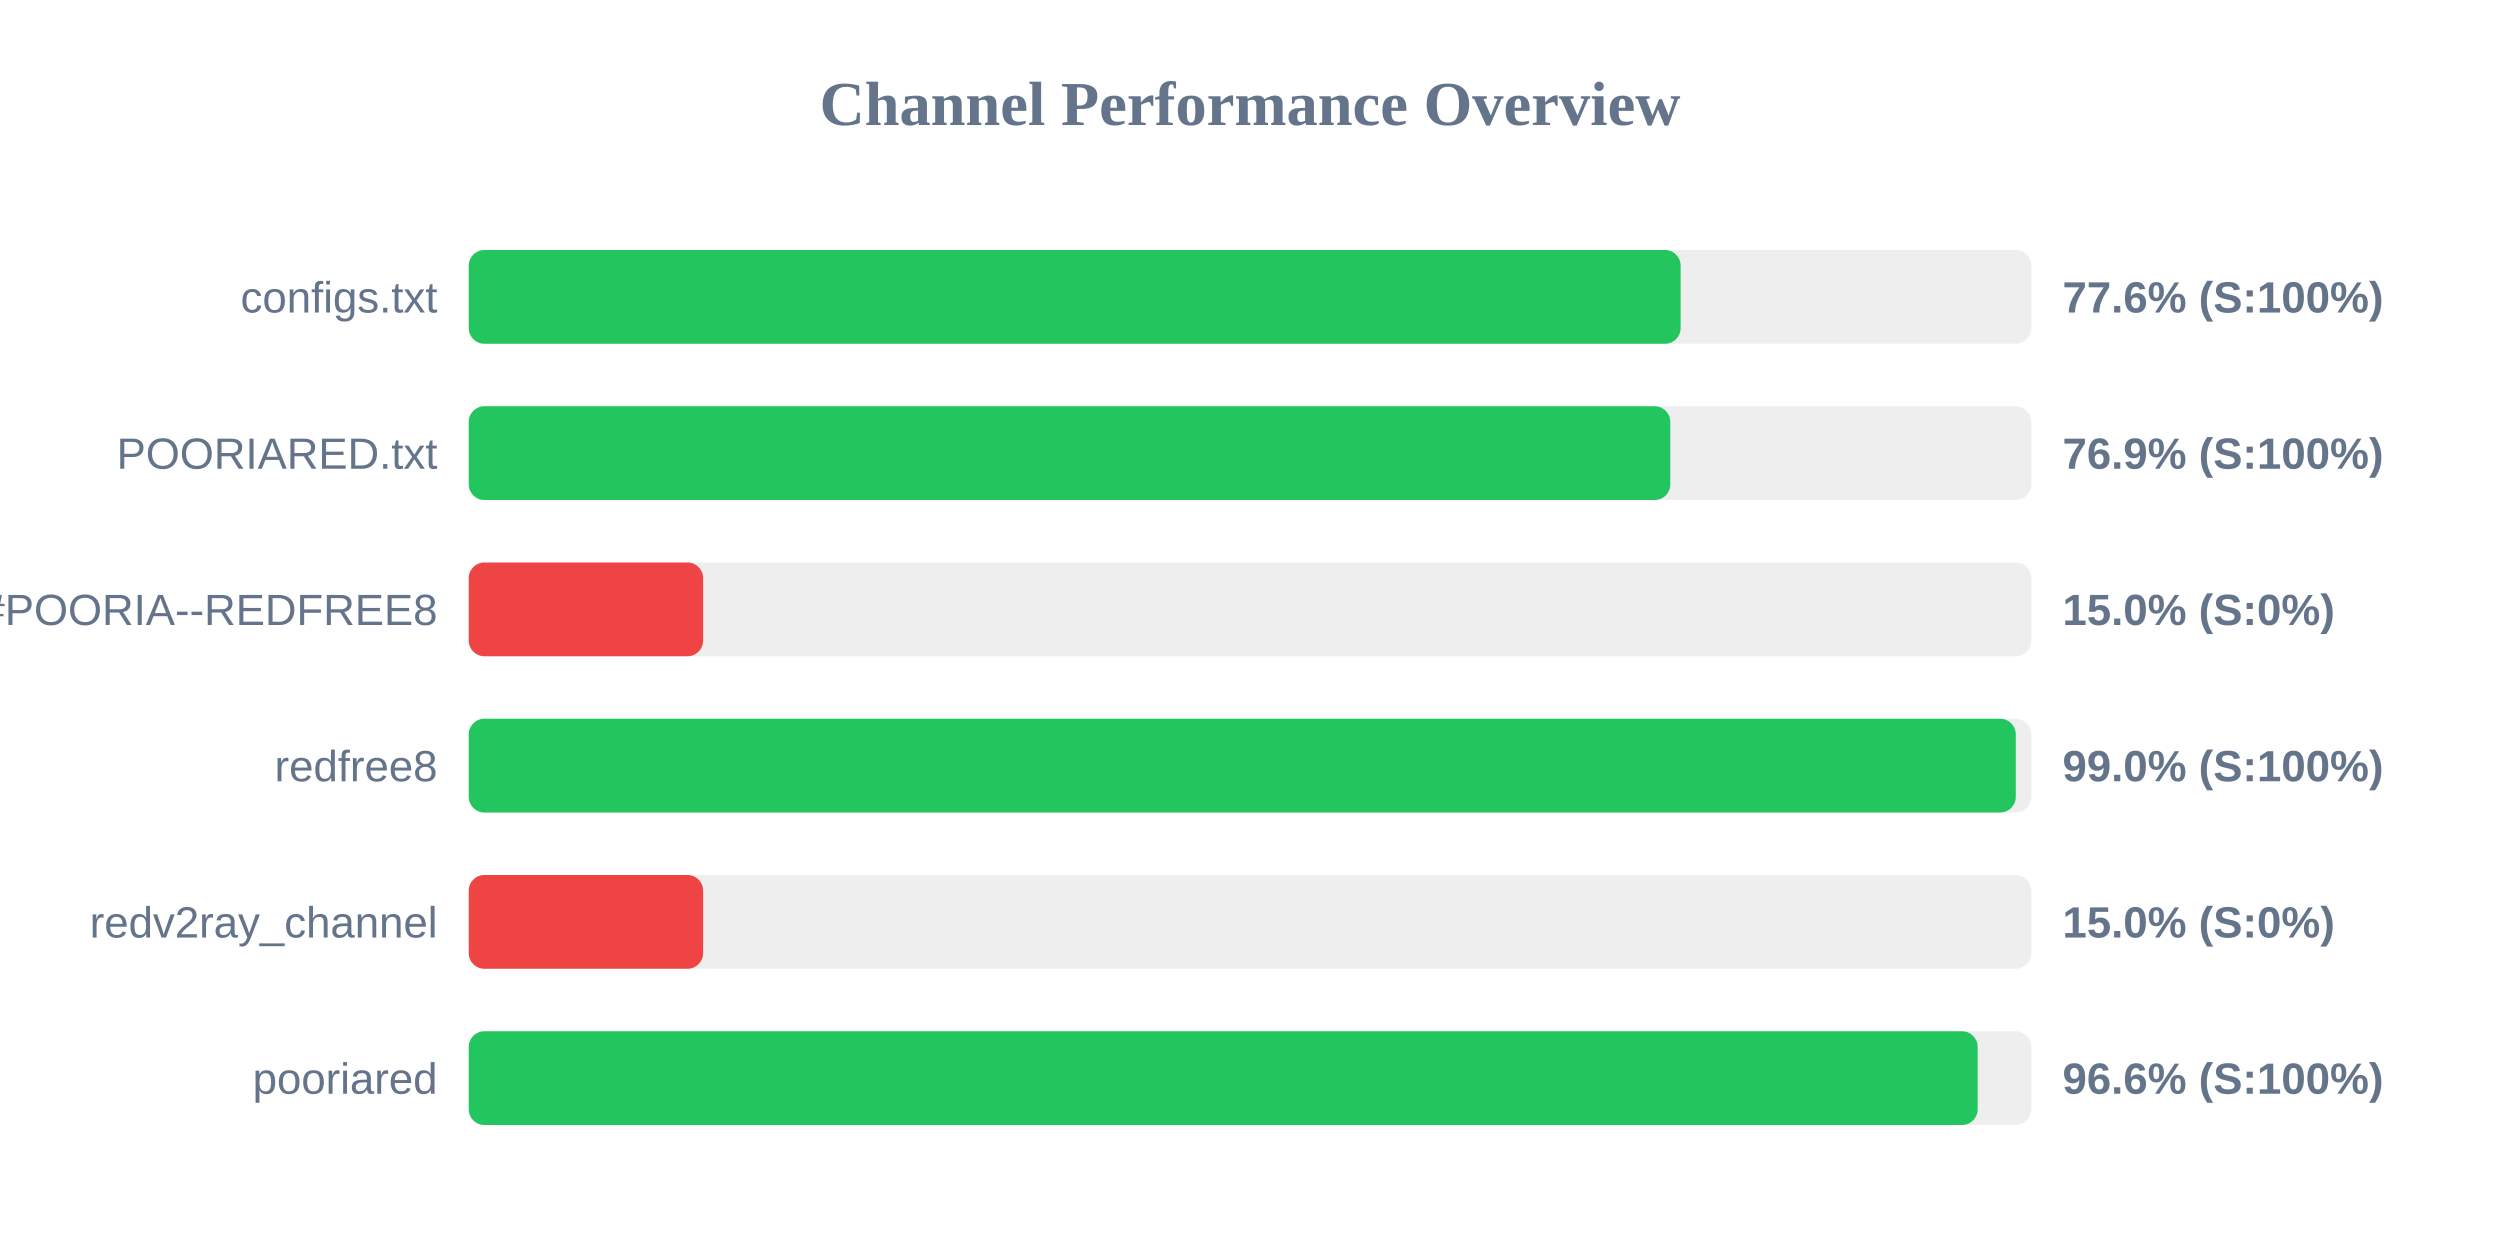
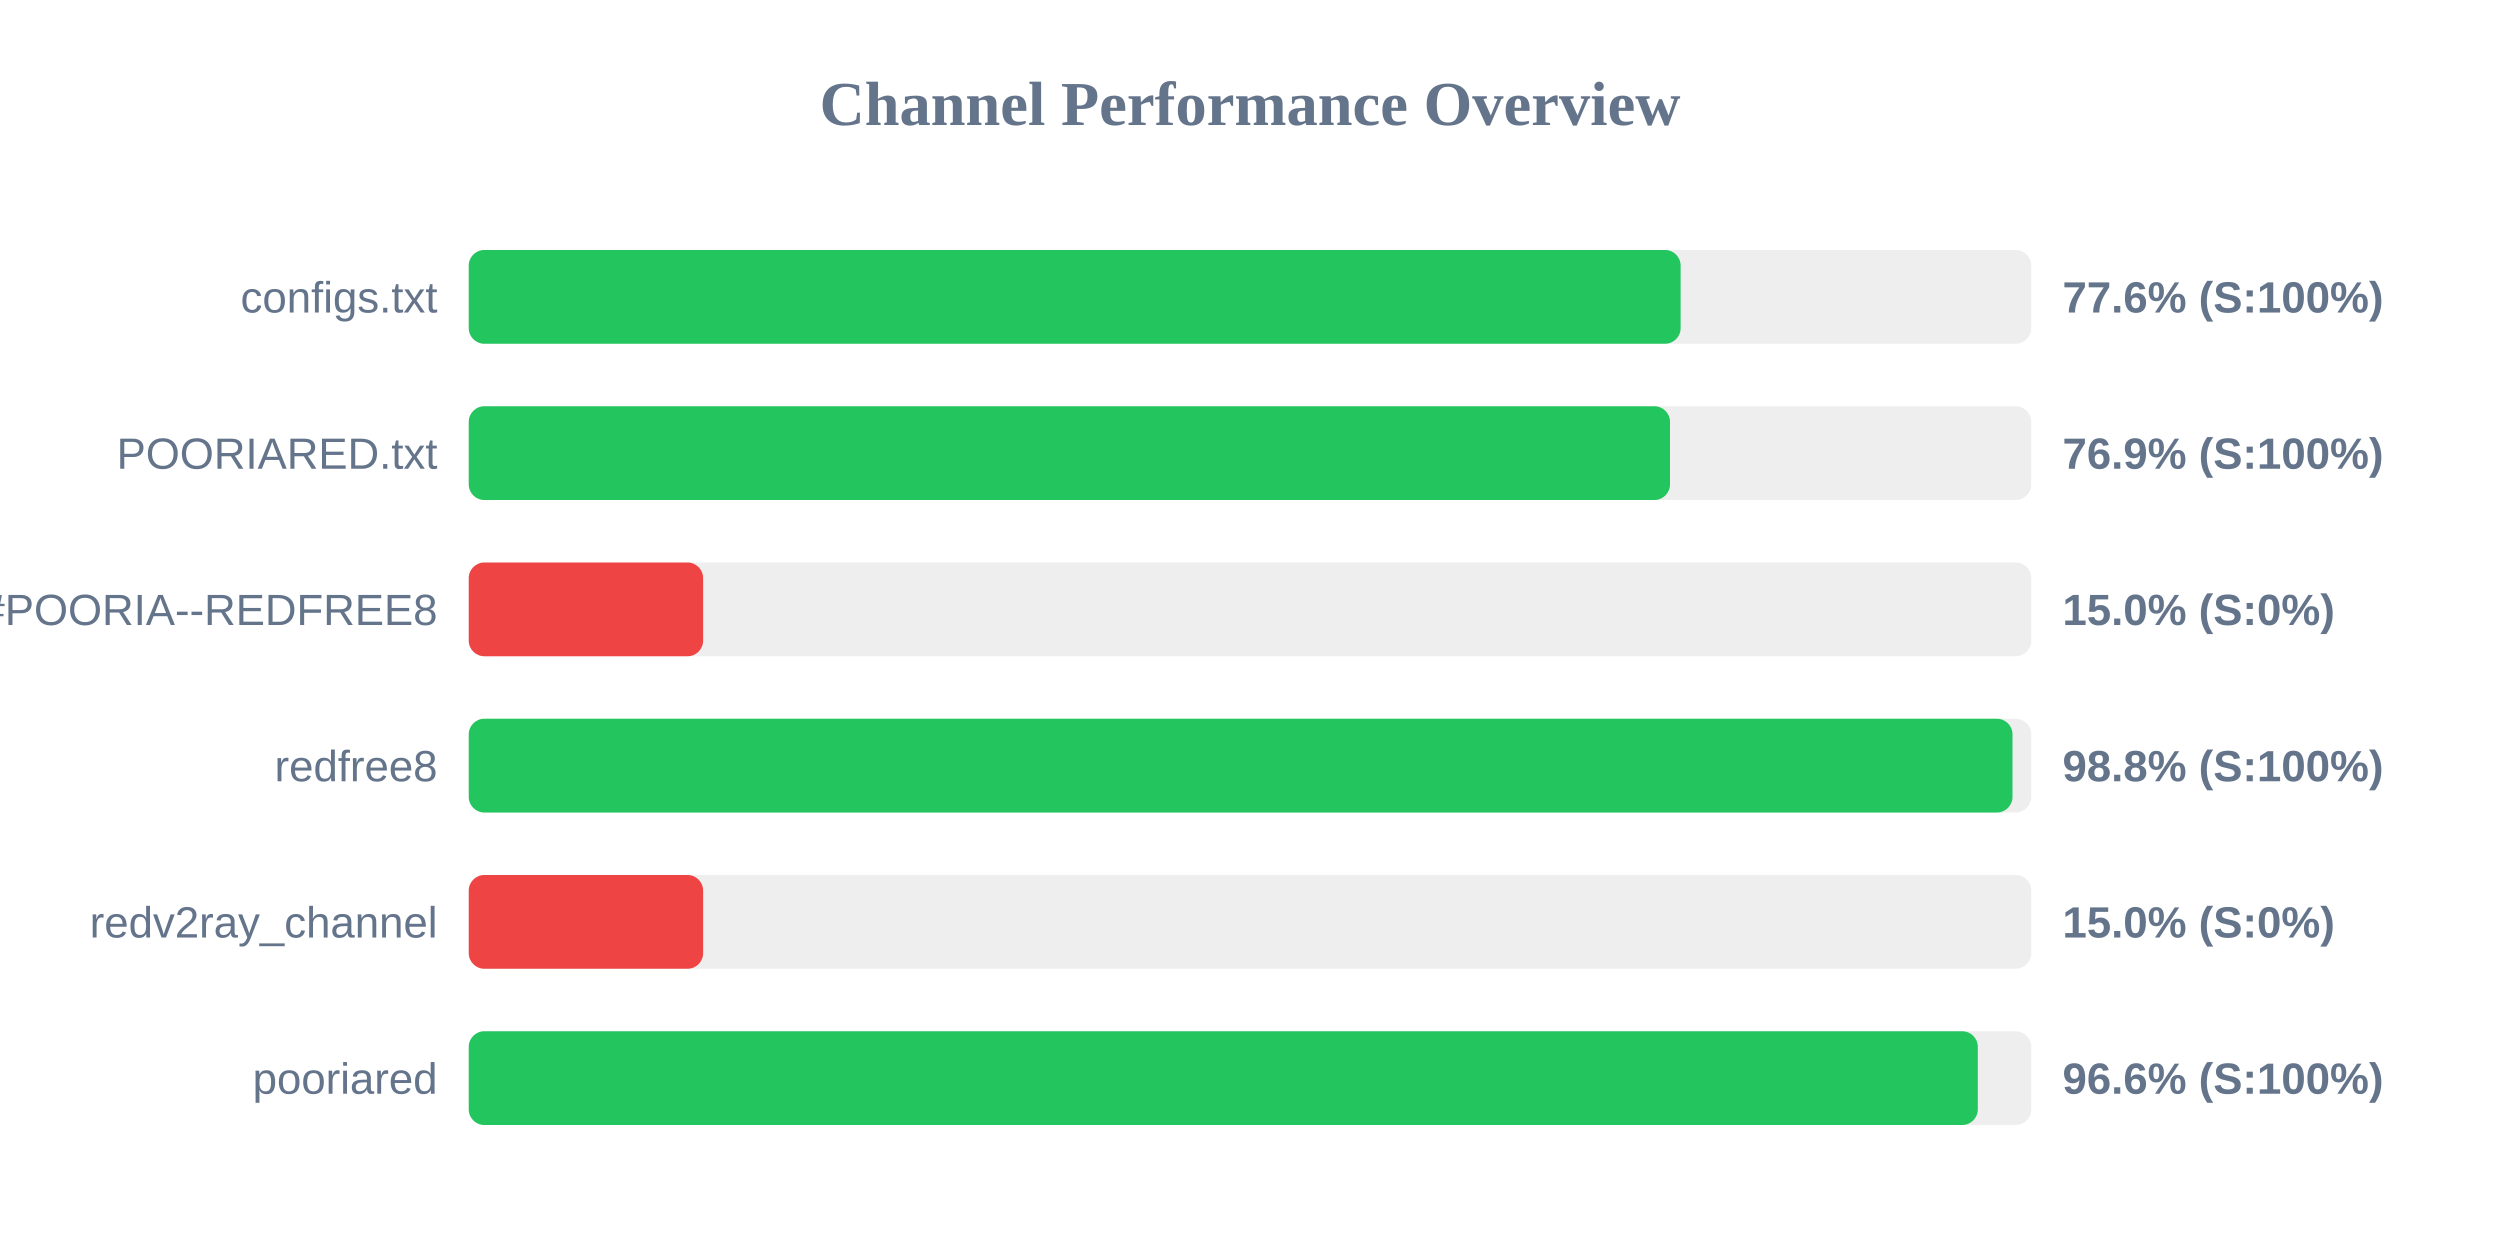
<svg xmlns="http://www.w3.org/2000/svg" width="800" height="400" version="1.1">
  <style>
        .row { font: 14px Arial; fill: #64748b; }
        .score { font: bold 14px Arial; fill: #64748b; }
    </style>
  <text x="400" y="40" text-anchor="middle" font-size="20px" font-weight="bold" fill="#64748b">Channel Performance Overview</text>
  <rect x="150" y="80" width="500" height="30" fill="#eee" rx="5" />
  <rect x="150" y="80" width="387.8" height="30" fill="#22c55e" rx="5" />
  <text x="140" y="100" text-anchor="end" class="row">configs.txt</text>
  <text x="660" y="100" text-anchor="start" class="score">77.6% (S:100%)</text>
  <rect x="150" y="130" width="500" height="30" fill="#eee" rx="5" />
-   <rect x="150" y="130" width="384.5" height="30" fill="#22c55e" rx="5" />
+   <rect x="150" y="130" width="384.4" height="30" fill="#22c55e" rx="5" />
  <text x="140" y="150" text-anchor="end" class="row">POORIARED.txt</text>
  <text x="660" y="150" text-anchor="start" class="score">76.9% (S:100%)</text>
  <rect x="150" y="180" width="500" height="30" fill="#eee" rx="5" />
  <rect x="150" y="180" width="75.0" height="30" fill="#ef4444" rx="5" />
  <text x="140" y="200" text-anchor="end" class="row">POORIA--REDFREE8.txt#POORIA--REDFREE8</text>
  <text x="660" y="200" text-anchor="start" class="score">15.0% (S:0%)</text>
  <rect x="150" y="230" width="500" height="30" fill="#eee" rx="5" />
-   <rect x="150" y="230" width="495.05" height="30" fill="#22c55e" rx="5" />
+   <rect x="150" y="230" width="494.0" height="30" fill="#22c55e" rx="5" />
  <text x="140" y="250" text-anchor="end" class="row">redfree8</text>
-   <text x="660" y="250" text-anchor="start" class="score">99.0% (S:100%)</text>
+   <text x="660" y="250" text-anchor="start" class="score">98.8% (S:100%)</text>
  <rect x="150" y="280" width="500" height="30" fill="#eee" rx="5" />
  <rect x="150" y="280" width="75.0" height="30" fill="#ef4444" rx="5" />
  <text x="140" y="300" text-anchor="end" class="row">redv2ray_channel</text>
  <text x="660" y="300" text-anchor="start" class="score">15.0% (S:0%)</text>
  <rect x="150" y="330" width="500" height="30" fill="#eee" rx="5" />
-   <rect x="150" y="330" width="482.85" height="30" fill="#22c55e" rx="5" />
+   <rect x="150" y="330" width="482.9" height="30" fill="#22c55e" rx="5" />
  <text x="140" y="350" text-anchor="end" class="row">pooriared</text>
  <text x="660" y="350" text-anchor="start" class="score">96.6% (S:100%)</text>
</svg>
